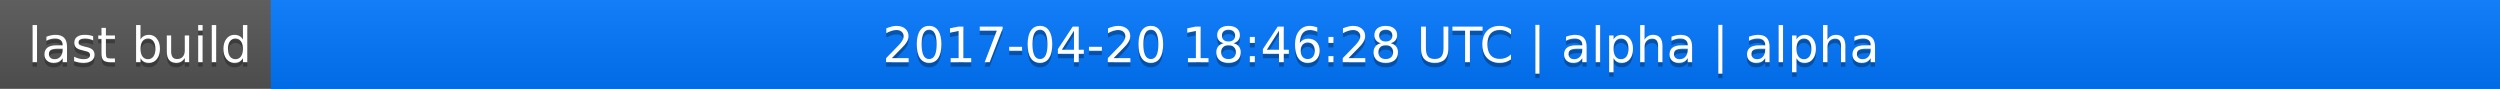
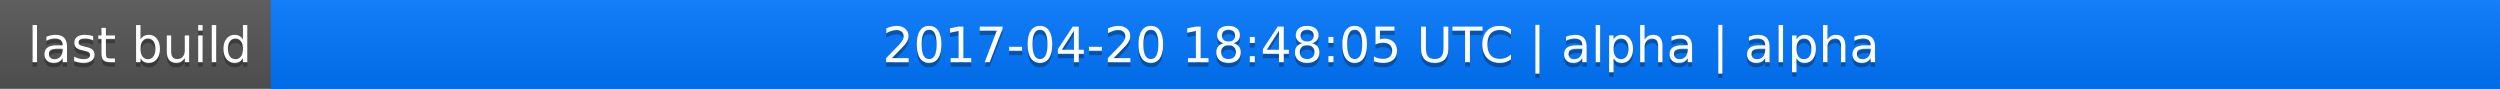
<svg xmlns="http://www.w3.org/2000/svg" width="563" height="20">
  <linearGradient id="a" x2="0" y2="100%">
    <stop offset="0" stop-color="#bbb" stop-opacity=".1" />
    <stop offset="1" stop-opacity=".1" />
  </linearGradient>
  <rect rx="0" width="563" height="20" fill="#555" />
  <rect rx="0" x="61" width="502" height="20" fill="#07f" />
  <path fill="#07f" d="M61 0h4v20h-4z" />
  <rect rx="0" width="563" height="20" fill="url(#a)" />
  <g fill="#fff" text-anchor="middle" font-family="DejaVu Sans,Verdana,Geneva,sans-serif" font-size="11">
    <text x="31.5" y="15" fill="#010101" fill-opacity=".3">last build</text>
    <text x="31.5" y="14">last build</text>
-     <text x="311" y="15" fill="#010101" fill-opacity=".3">2017-04-20 18:46:28 UTC | alpha | alpha</text>
-     <text x="311" y="14">2017-04-20 18:46:28 UTC | alpha | alpha</text>
+     <text x="311" y="15" fill="#010101" fill-opacity=".3">2017-04-20 18:48:05 UTC | alpha | alpha</text>
+     <text x="311" y="14">2017-04-20 18:48:05 UTC | alpha | alpha</text>
  </g>
</svg>
